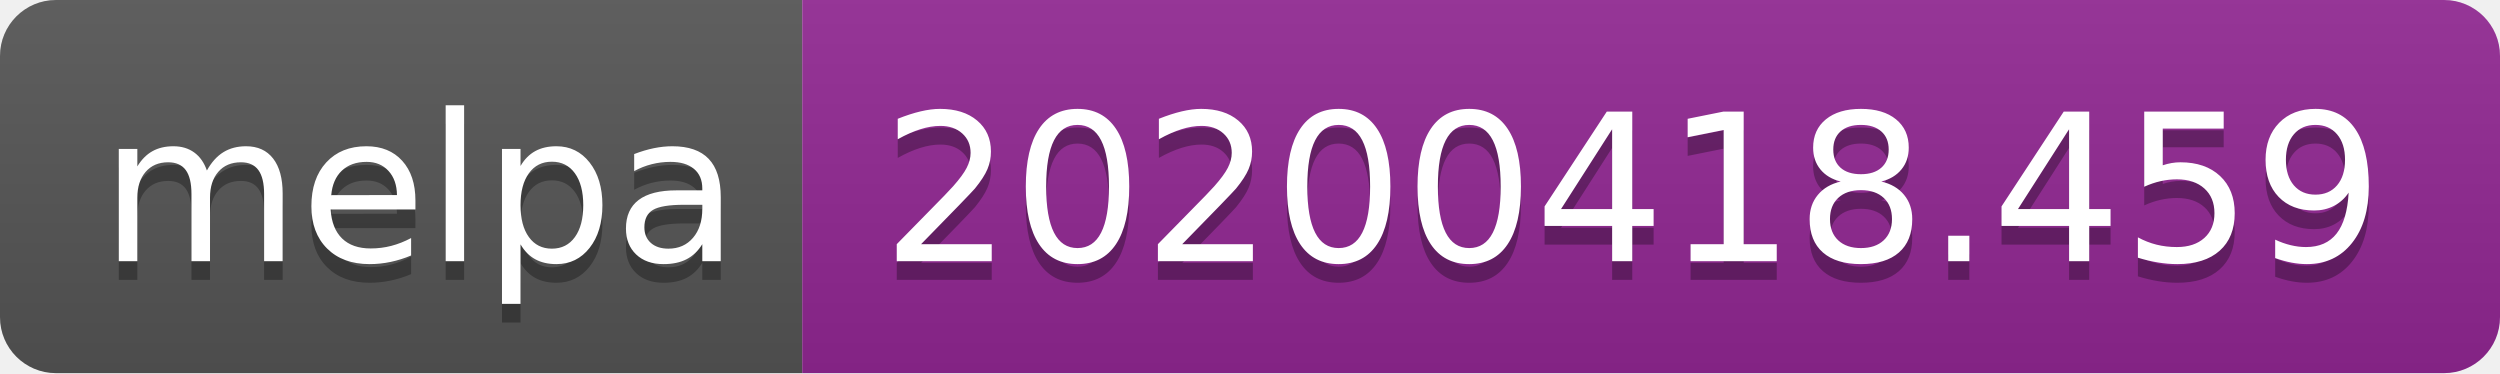
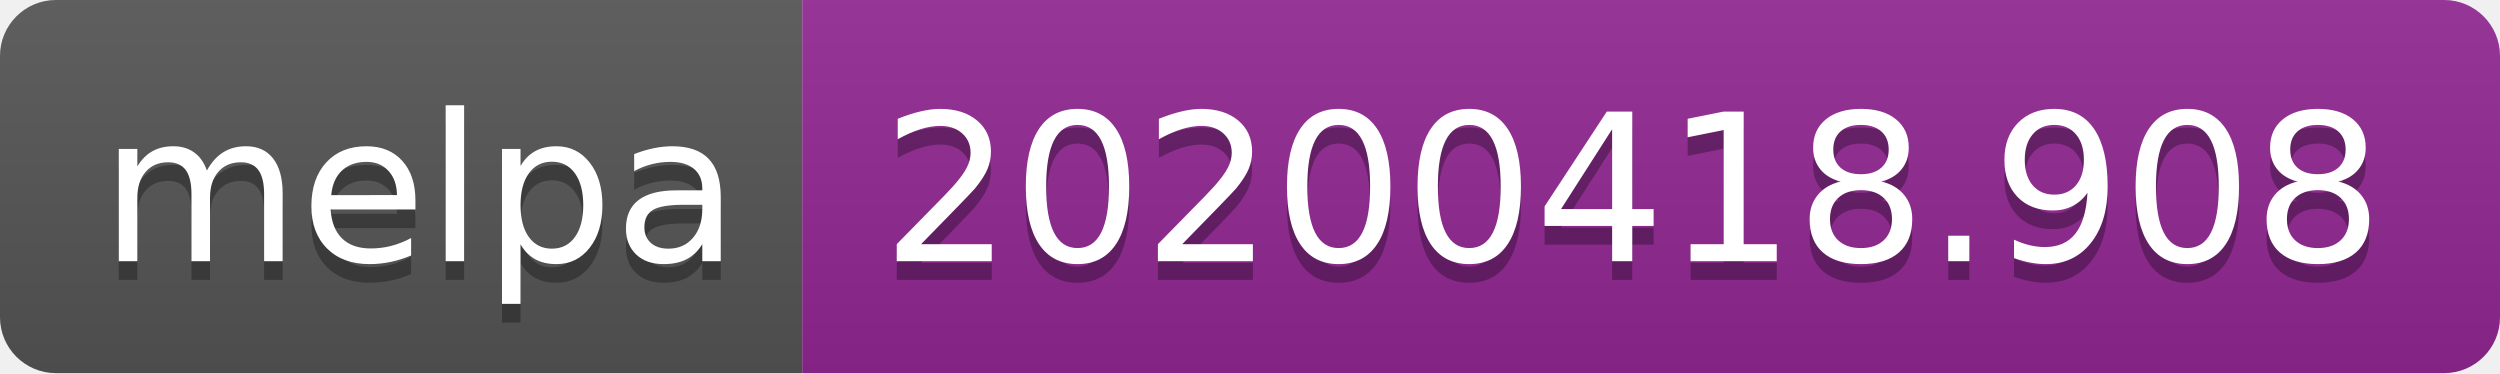
<svg xmlns="http://www.w3.org/2000/svg" width="134" height="20">
  <linearGradient id="b" x2="0" y2="100%">
    <stop offset="0" stop-color="#bbb" stop-opacity=".1" />
    <stop offset="1" stop-opacity=".1" />
  </linearGradient>
  <clipPath id="a">
    <rect width="134" height="20" rx="3" fill="#fff" />
  </clipPath>
  <g clip-path="url(#a)">
    <path fill="#555" d="M0 0h43v20H0z" />
    <path fill="#922793" d="M43 0h91v20H43z" />
    <path fill="url(#b)" d="M0 0h134v20H0z" />
  </g>
  <g fill="#fff" text-anchor="middle" font-family="DejaVu Sans,Verdana,Geneva,sans-serif" font-size="110">
    <text x="225" y="150" fill="#010101" fill-opacity=".3" transform="scale(.1)" textLength="330">melpa</text>
    <text x="225" y="140" transform="scale(.1)" textLength="330">melpa</text>
-     <text x="875" y="150" fill="#010101" fill-opacity=".3" transform="scale(.1)" textLength="810">20200418.459</text>
-     <text x="875" y="140" transform="scale(.1)" textLength="810">20200418.459</text>
+     <text x="875" y="150" fill="#010101" fill-opacity=".3" transform="scale(.1)" textLength="810">20200418.908</text>
+     <text x="875" y="140" transform="scale(.1)" textLength="810">20200418.908</text>
  </g>
</svg>
